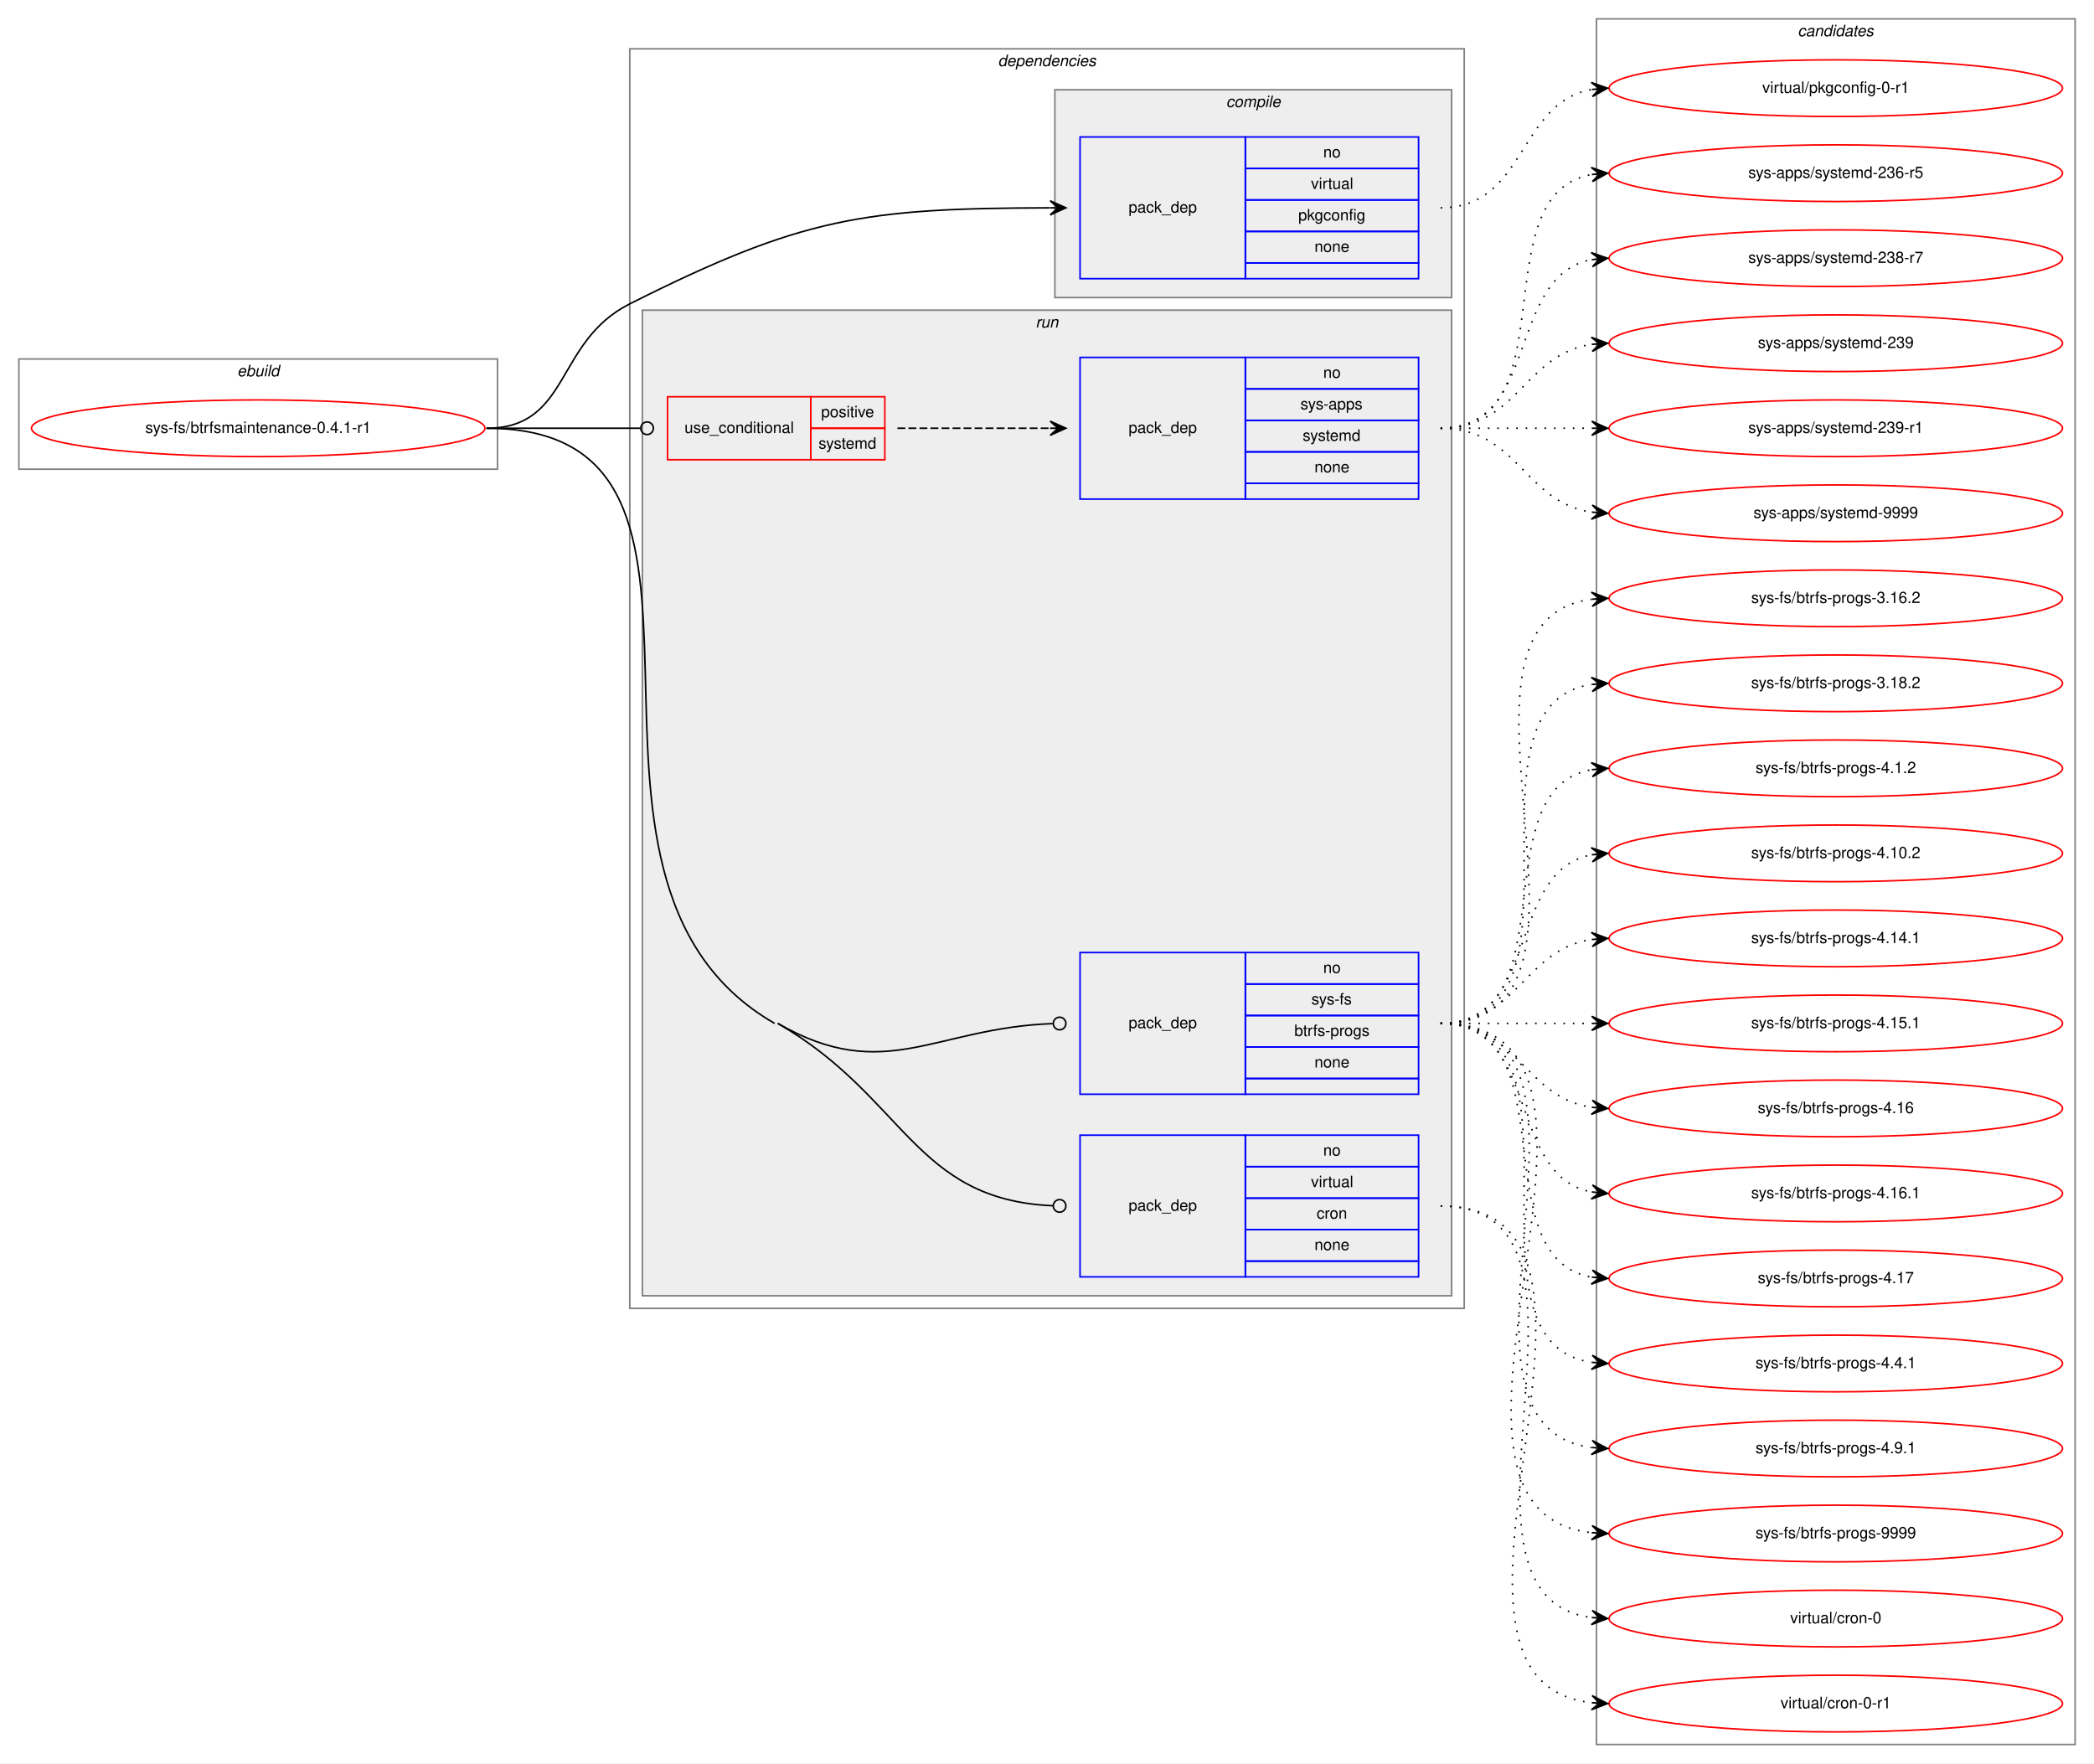
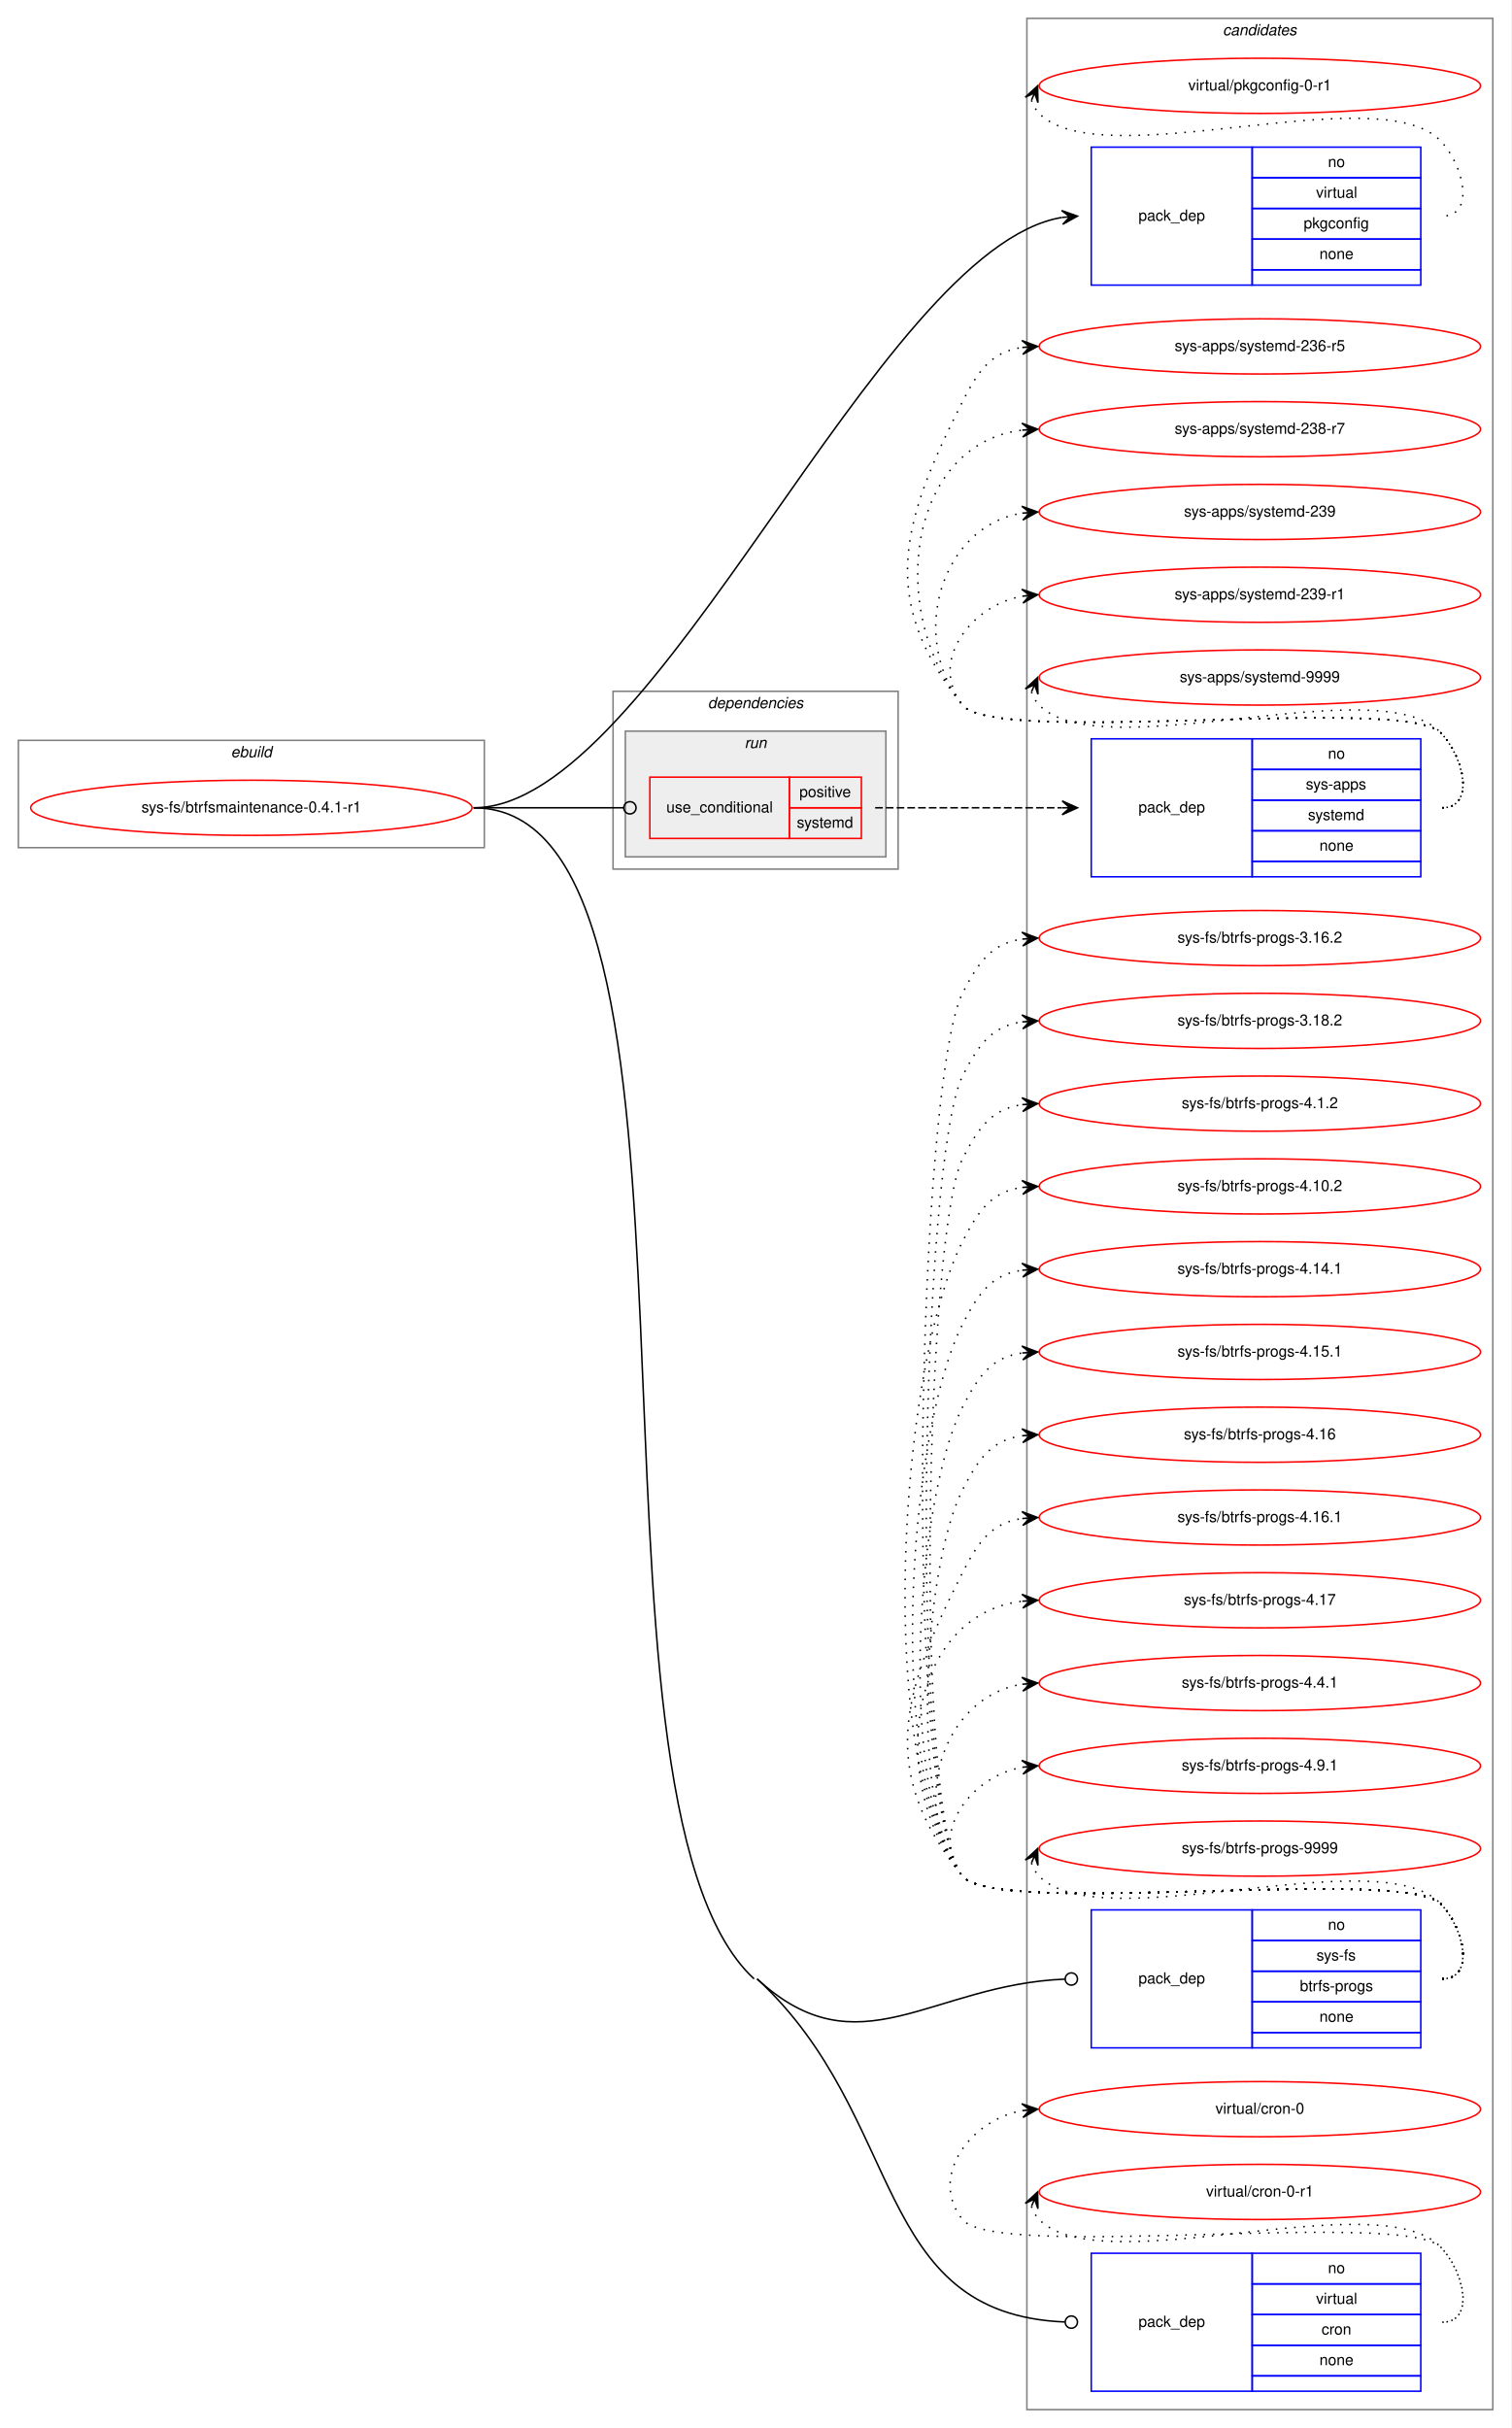
- <svg xmlns="http://www.w3.org/2000/svg" xmlns:xlink="http://www.w3.org/1999/xlink" width="1330pt" height="1120pt" viewBox="0.00 0.00 1330.00 1120.00">
-   <g id="graph0" class="graph" transform="scale(1 1) rotate(0) translate(4 1116)">
-     <polygon fill="white" stroke="transparent" points="-4,4 -4,-1116 1326,-1116 1326,4 -4,4" />
+ <svg xmlns="http://www.w3.org/2000/svg" xmlns:xlink="http://www.w3.org/1999/xlink" width="986pt" height="1584pt" viewBox="0.00 0.00 986.00 1584.00">
+   <g id="graph0" class="graph" transform="scale(1 1) rotate(0) translate(4 1580)">
+     <polygon fill="white" stroke="transparent" points="-4,4 -4,-1580 982,-1580 982,4 -4,4" />
+     <g id="clust11" class="cluster">
+       <polygon fill="none" stroke="gray" points="666,-8 666,-1568 970,-1568 970,-8 666,-8" />
+       <text text-anchor="start" x="793.82" y="-1557" font-family="Helvetica,sans-Serif" font-style="italic" font-size="10.00">candidates</text>
+     </g>
    <g id="clust1" class="cluster">
-       <polygon fill="none" stroke="gray" points="8,-818 8,-888 312,-888 312,-818 8,-818" />
-       <text text-anchor="start" x="146.66" y="-877" font-family="Helvetica,sans-Serif" font-style="italic" font-size="10.00">ebuild</text>
+       <polygon fill="none" stroke="gray" points="8,-1027 8,-1097 312,-1097 312,-1027 8,-1027" />
+       <text text-anchor="start" x="146.66" y="-1086" font-family="Helvetica,sans-Serif" font-style="italic" font-size="10.00">ebuild</text>
    </g>
    <g id="clust2" class="cluster">
-       <polygon fill="none" stroke="gray" points="396,-285 396,-1085 926,-1085 926,-285 396,-285" />
-       <text text-anchor="start" x="629.86" y="-1074" font-family="Helvetica,sans-Serif" font-style="italic" font-size="10.00">dependencies</text>
-     </g>
-     <g id="clust3" class="cluster">
-       <polygon fill="#eeeeee" stroke="gray" points="666,-927 666,-1059 918,-1059 918,-927 666,-927" />
-       <text text-anchor="start" x="774.77" y="-1048" font-family="Helvetica,sans-Serif" font-style="italic" font-size="10.00">compile</text>
+       <polygon fill="none" stroke="gray" points="396,-1013 396,-1129 582,-1129 582,-1013 396,-1013" />
+       <text text-anchor="start" x="457.86" y="-1118" font-family="Helvetica,sans-Serif" font-style="italic" font-size="10.00">dependencies</text>
    </g>
    <g id="clust6" class="cluster">
-       <polygon fill="#eeeeee" stroke="gray" points="404,-293 404,-919 918,-919 918,-293 404,-293" />
-       <text text-anchor="start" x="653.77" y="-908" font-family="Helvetica,sans-Serif" font-style="italic" font-size="10.00">run</text>
-     </g>
-     <g id="clust11" class="cluster">
-       <polygon fill="none" stroke="gray" points="1010,-8 1010,-1104 1314,-1104 1314,-8 1010,-8" />
-       <text text-anchor="start" x="1137.82" y="-1093" font-family="Helvetica,sans-Serif" font-style="italic" font-size="10.00">candidates</text>
+       <polygon fill="#eeeeee" stroke="gray" points="404,-1021 404,-1103 574,-1103 574,-1021 404,-1021" />
+       <text text-anchor="start" x="481.77" y="-1092" font-family="Helvetica,sans-Serif" font-style="italic" font-size="10.00">run</text>
    </g>
    <g id="node1" class="node">
      <g id="a_node1">
        <a xlink:href="../sys-fs/btrfsmaintenance-0.4.1-r1.svg" xlink:title="sys-fs/btrfsmaintenance-0.4.1-r1">
-           <ellipse fill="none" stroke="red" cx="160" cy="-844" rx="144" ry="18" />
-           <text text-anchor="middle" x="160" y="-841" font-family="Helvetica,sans-Serif" font-size="10.00">sys-fs/btrfsmaintenance-0.4.1-r1</text>
+           <ellipse fill="none" stroke="red" cx="160" cy="-1053" rx="144" ry="18" />
+           <text text-anchor="middle" x="160" y="-1050" font-family="Helvetica,sans-Serif" font-size="10.00">sys-fs/btrfsmaintenance-0.4.1-r1</text>
        </a>
      </g>
    </g>
    <g id="node2" class="node">
-       <polygon fill="none" stroke="blue" points="682,-939 682,-1029 787,-1029 787,-939 682,-939" />
-       <text text-anchor="start" x="712.82" y="-981" font-family="Helvetica,sans-Serif" font-size="10.00">pack_dep</text>
-       <polygon fill="none" stroke="blue" points="787,-1009 787,-1029 897,-1029 897,-1009 787,-1009" />
-       <text text-anchor="start" x="836.44" y="-1016" font-family="Helvetica,sans-Serif" font-size="10.00">no</text>
-       <polygon fill="none" stroke="blue" points="787,-989 787,-1009 897,-1009 897,-989 787,-989" />
-       <text text-anchor="start" x="828.66" y="-996" font-family="Helvetica,sans-Serif" font-size="10.00">virtual</text>
-       <polygon fill="none" stroke="blue" points="787,-969 787,-989 897,-989 897,-969 787,-969" />
-       <text text-anchor="start" x="820.6" y="-976" font-family="Helvetica,sans-Serif" font-size="10.00">pkgconfig</text>
-       <polygon fill="none" stroke="blue" points="787,-949 787,-969 897,-969 897,-949 787,-949" />
-       <text text-anchor="start" x="830.88" y="-956" font-family="Helvetica,sans-Serif" font-size="10.00">none</text>
-       <polygon fill="none" stroke="blue" points="787,-939 787,-949 897,-949 897,-939 787,-939" />
+       <polygon fill="none" stroke="blue" points="708,-1394 708,-1484 813,-1484 813,-1394 708,-1394" />
+       <text text-anchor="start" x="738.82" y="-1436" font-family="Helvetica,sans-Serif" font-size="10.00">pack_dep</text>
+       <polygon fill="none" stroke="blue" points="813,-1464 813,-1484 923,-1484 923,-1464 813,-1464" />
+       <text text-anchor="start" x="862.44" y="-1471" font-family="Helvetica,sans-Serif" font-size="10.00">no</text>
+       <polygon fill="none" stroke="blue" points="813,-1444 813,-1464 923,-1464 923,-1444 813,-1444" />
+       <text text-anchor="start" x="854.66" y="-1451" font-family="Helvetica,sans-Serif" font-size="10.00">virtual</text>
+       <polygon fill="none" stroke="blue" points="813,-1424 813,-1444 923,-1444 923,-1424 813,-1424" />
+       <text text-anchor="start" x="846.6" y="-1431" font-family="Helvetica,sans-Serif" font-size="10.00">pkgconfig</text>
+       <polygon fill="none" stroke="blue" points="813,-1404 813,-1424 923,-1424 923,-1404 813,-1404" />
+       <text text-anchor="start" x="856.88" y="-1411" font-family="Helvetica,sans-Serif" font-size="10.00">none</text>
+       <polygon fill="none" stroke="blue" points="813,-1394 813,-1404 923,-1404 923,-1394 813,-1394" />
    </g>
    <g id="edge1" class="edge">
-       <path fill="none" stroke="black" d="M305,-844C358.56,-844 348.15,-898.94 396,-923 505.55,-978.08 544.79,-983.72 662.85,-983.99" />
-       <polygon fill="black" stroke="black" points="673,-984 663,-988.49 668,-983.99 663,-983.99 663,-983.99 663,-983.99 668,-983.99 663,-979.49 673,-984 673,-984" />
+       <path fill="none" stroke="black" d="M305,-1053C424.22,-1053 568.31,-1418.18 688.89,-1438.15" />
+       <polygon fill="black" stroke="black" points="699,-1439 688.66,-1442.65 694.02,-1438.58 689.04,-1438.16 689.04,-1438.16 689.04,-1438.16 694.02,-1438.58 689.41,-1433.68 699,-1439 699,-1439" />
    </g>
    <g id="node3" class="node">
-       <polygon fill="none" stroke="red" points="420,-824 420,-864 511,-864 511,-824 420,-824" />
-       <text text-anchor="start" x="430.75" y="-841" font-family="Helvetica,sans-Serif" font-size="10.00">use_conditional</text>
-       <polygon fill="none" stroke="red" points="511,-844 511,-864 558,-864 558,-844 511,-844" />
-       <text text-anchor="start" x="517.55" y="-851" font-family="Helvetica,sans-Serif" font-size="10.00">positive</text>
-       <polygon fill="none" stroke="red" points="511,-824 511,-844 558,-844 558,-824 511,-824" />
-       <text text-anchor="start" x="515.88" y="-831" font-family="Helvetica,sans-Serif" font-size="10.00">systemd</text>
+       <polygon fill="none" stroke="red" points="420,-1033 420,-1073 511,-1073 511,-1033 420,-1033" />
+       <text text-anchor="start" x="430.75" y="-1050" font-family="Helvetica,sans-Serif" font-size="10.00">use_conditional</text>
+       <polygon fill="none" stroke="red" points="511,-1053 511,-1073 558,-1073 558,-1053 511,-1053" />
+       <text text-anchor="start" x="517.55" y="-1060" font-family="Helvetica,sans-Serif" font-size="10.00">positive</text>
+       <polygon fill="none" stroke="red" points="511,-1033 511,-1053 558,-1053 558,-1033 511,-1033" />
+       <text text-anchor="start" x="515.88" y="-1040" font-family="Helvetica,sans-Serif" font-size="10.00">systemd</text>
    </g>
    <g id="edge3" class="edge">
-       <path fill="none" stroke="black" d="M305,-844C349.26,-844 362.33,-844 402.82,-844" />
-       <ellipse fill="none" stroke="black" cx="407" cy="-844" rx="4" ry="4" />
+       <path fill="none" stroke="black" d="M305,-1053C349.26,-1053 362.33,-1053 402.82,-1053" />
+       <ellipse fill="none" stroke="black" cx="407" cy="-1053" rx="4" ry="4" />
    </g>
    <g id="node5" class="node">
-       <polygon fill="none" stroke="blue" points="682,-421 682,-511 787,-511 787,-421 682,-421" />
-       <text text-anchor="start" x="712.82" y="-463" font-family="Helvetica,sans-Serif" font-size="10.00">pack_dep</text>
-       <polygon fill="none" stroke="blue" points="787,-491 787,-511 897,-511 897,-491 787,-491" />
-       <text text-anchor="start" x="836.44" y="-498" font-family="Helvetica,sans-Serif" font-size="10.00">no</text>
-       <polygon fill="none" stroke="blue" points="787,-471 787,-491 897,-491 897,-471 787,-471" />
-       <text text-anchor="start" x="828.95" y="-478" font-family="Helvetica,sans-Serif" font-size="10.00">sys-fs</text>
-       <polygon fill="none" stroke="blue" points="787,-451 787,-471 897,-471 897,-451 787,-451" />
-       <text text-anchor="start" x="818.1" y="-458" font-family="Helvetica,sans-Serif" font-size="10.00">btrfs-progs</text>
-       <polygon fill="none" stroke="blue" points="787,-431 787,-451 897,-451 897,-431 787,-431" />
-       <text text-anchor="start" x="830.88" y="-438" font-family="Helvetica,sans-Serif" font-size="10.00">none</text>
-       <polygon fill="none" stroke="blue" points="787,-421 787,-431 897,-431 897,-421 787,-421" />
+       <polygon fill="none" stroke="blue" points="708,-244 708,-334 813,-334 813,-244 708,-244" />
+       <text text-anchor="start" x="738.82" y="-286" font-family="Helvetica,sans-Serif" font-size="10.00">pack_dep</text>
+       <polygon fill="none" stroke="blue" points="813,-314 813,-334 923,-334 923,-314 813,-314" />
+       <text text-anchor="start" x="862.44" y="-321" font-family="Helvetica,sans-Serif" font-size="10.00">no</text>
+       <polygon fill="none" stroke="blue" points="813,-294 813,-314 923,-314 923,-294 813,-294" />
+       <text text-anchor="start" x="854.95" y="-301" font-family="Helvetica,sans-Serif" font-size="10.00">sys-fs</text>
+       <polygon fill="none" stroke="blue" points="813,-274 813,-294 923,-294 923,-274 813,-274" />
+       <text text-anchor="start" x="844.1" y="-281" font-family="Helvetica,sans-Serif" font-size="10.00">btrfs-progs</text>
+       <polygon fill="none" stroke="blue" points="813,-254 813,-274 923,-274 923,-254 813,-254" />
+       <text text-anchor="start" x="856.88" y="-261" font-family="Helvetica,sans-Serif" font-size="10.00">none</text>
+       <polygon fill="none" stroke="blue" points="813,-244 813,-254 923,-254 923,-244 813,-244" />
    </g>
    <g id="edge4" class="edge">
-       <path fill="none" stroke="black" d="M490,-466C558.03,-426.88 589.43,-463.25 664.6,-465.85" />
-       <ellipse fill="none" stroke="black" cx="669" cy="-465.93" rx="4" ry="4" />
+       <path fill="none" stroke="black" d="M490,-289C556.21,-227.79 603.29,-285.41 690.95,-288.84" />
+       <ellipse fill="none" stroke="black" cx="695" cy="-288.92" rx="4" ry="4" />
    </g>
    <g id="node6" class="node">
-       <polygon fill="none" stroke="blue" points="682,-305 682,-395 787,-395 787,-305 682,-305" />
-       <text text-anchor="start" x="712.82" y="-347" font-family="Helvetica,sans-Serif" font-size="10.00">pack_dep</text>
-       <polygon fill="none" stroke="blue" points="787,-375 787,-395 897,-395 897,-375 787,-375" />
-       <text text-anchor="start" x="836.44" y="-382" font-family="Helvetica,sans-Serif" font-size="10.00">no</text>
-       <polygon fill="none" stroke="blue" points="787,-355 787,-375 897,-375 897,-355 787,-355" />
-       <text text-anchor="start" x="828.66" y="-362" font-family="Helvetica,sans-Serif" font-size="10.00">virtual</text>
-       <polygon fill="none" stroke="blue" points="787,-335 787,-355 897,-355 897,-335 787,-335" />
-       <text text-anchor="start" x="832.27" y="-342" font-family="Helvetica,sans-Serif" font-size="10.00">cron</text>
-       <polygon fill="none" stroke="blue" points="787,-315 787,-335 897,-335 897,-315 787,-315" />
-       <text text-anchor="start" x="830.88" y="-322" font-family="Helvetica,sans-Serif" font-size="10.00">none</text>
-       <polygon fill="none" stroke="blue" points="787,-305 787,-315 897,-315 897,-305 787,-305" />
+       <polygon fill="none" stroke="blue" points="708,-20 708,-110 813,-110 813,-20 708,-20" />
+       <text text-anchor="start" x="738.82" y="-62" font-family="Helvetica,sans-Serif" font-size="10.00">pack_dep</text>
+       <polygon fill="none" stroke="blue" points="813,-90 813,-110 923,-110 923,-90 813,-90" />
+       <text text-anchor="start" x="862.44" y="-97" font-family="Helvetica,sans-Serif" font-size="10.00">no</text>
+       <polygon fill="none" stroke="blue" points="813,-70 813,-90 923,-90 923,-70 813,-70" />
+       <text text-anchor="start" x="854.66" y="-77" font-family="Helvetica,sans-Serif" font-size="10.00">virtual</text>
+       <polygon fill="none" stroke="blue" points="813,-50 813,-70 923,-70 923,-50 813,-50" />
+       <text text-anchor="start" x="858.27" y="-57" font-family="Helvetica,sans-Serif" font-size="10.00">cron</text>
+       <polygon fill="none" stroke="blue" points="813,-30 813,-50 923,-50 923,-30 813,-30" />
+       <text text-anchor="start" x="856.88" y="-37" font-family="Helvetica,sans-Serif" font-size="10.00">none</text>
+       <polygon fill="none" stroke="blue" points="813,-20 813,-30 923,-30 923,-20 813,-20" />
    </g>
    <g id="edge5" class="edge">
-       <path fill="none" stroke="black" d="M490,-466C571.03,-419.4 576.45,-353.97 664.77,-350.17" />
-       <ellipse fill="none" stroke="black" cx="669" cy="-350.08" rx="4" ry="4" />
-       <path fill="none" stroke="black" d="M305,-844C491.65,-844 326.19,-559.05 488,-466" />
+       <path fill="none" stroke="black" d="M490,-289C587.93,-198.47 563.9,-70.38 690.83,-65.16" />
+       <ellipse fill="none" stroke="black" cx="695" cy="-65.08" rx="4" ry="4" />
+       <path fill="none" stroke="black" d="M305,-1053C479.58,-1053 359.8,-407.51 488,-289" />
    </g>
    <g id="node7" class="node">
      <g id="a_node7">
        <a xlink:href="../virtual/pkgconfig-0-r1.svg" xlink:title="virtual/pkgconfig-0-r1">
-           <ellipse fill="none" stroke="red" cx="1162" cy="-1060" rx="144" ry="18" />
-           <text text-anchor="middle" x="1162" y="-1057" font-family="Helvetica,sans-Serif" font-size="10.00">virtual/pkgconfig-0-r1</text>
+           <ellipse fill="none" stroke="red" cx="818" cy="-1524" rx="144" ry="18" />
+           <text text-anchor="middle" x="818" y="-1521" font-family="Helvetica,sans-Serif" font-size="10.00">virtual/pkgconfig-0-r1</text>
        </a>
      </g>
    </g>
    <g id="edge6" class="edge">
-       <path fill="none" stroke="black" stroke-dasharray="1,5" d="M911,-984C965.35,-984 960.01,-1050.8 1006.89,-1059.15" />
-       <polygon fill="black" stroke="black" points="1017,-1060 1006.66,-1063.64 1012.02,-1059.58 1007.04,-1059.16 1007.04,-1059.16 1007.04,-1059.16 1012.02,-1059.58 1007.41,-1054.67 1017,-1060 1017,-1060" />
+       <path fill="none" stroke="black" stroke-dasharray="1,5" d="M668.98,-1514.58C669.95,-1511.46 671.8,-1508.23 674,-1506 715,-1464.46 895.74,-1530.25 936,-1488 951.03,-1472.23 958.78,-1439 937,-1439" />
+       <polygon fill="black" stroke="black" points="673,-1524 664.94,-1516.57 671.04,-1519.4 669.07,-1514.8 669.07,-1514.8 669.07,-1514.8 671.04,-1519.4 673.21,-1513.04 673,-1524 673,-1524" />
    </g>
    <g id="node4" class="node">
-       <polygon fill="none" stroke="blue" points="682,-799 682,-889 787,-889 787,-799 682,-799" />
-       <text text-anchor="start" x="712.82" y="-841" font-family="Helvetica,sans-Serif" font-size="10.00">pack_dep</text>
-       <polygon fill="none" stroke="blue" points="787,-869 787,-889 897,-889 897,-869 787,-869" />
-       <text text-anchor="start" x="836.44" y="-876" font-family="Helvetica,sans-Serif" font-size="10.00">no</text>
-       <polygon fill="none" stroke="blue" points="787,-849 787,-869 897,-869 897,-849 787,-849" />
-       <text text-anchor="start" x="821.99" y="-856" font-family="Helvetica,sans-Serif" font-size="10.00">sys-apps</text>
-       <polygon fill="none" stroke="blue" points="787,-829 787,-849 897,-849 897,-829 787,-829" />
-       <text text-anchor="start" x="823.38" y="-836" font-family="Helvetica,sans-Serif" font-size="10.00">systemd</text>
-       <polygon fill="none" stroke="blue" points="787,-809 787,-829 897,-829 897,-809 787,-809" />
-       <text text-anchor="start" x="830.88" y="-816" font-family="Helvetica,sans-Serif" font-size="10.00">none</text>
-       <polygon fill="none" stroke="blue" points="787,-799 787,-809 897,-809 897,-799 787,-799" />
+       <polygon fill="none" stroke="blue" points="708,-1008 708,-1098 813,-1098 813,-1008 708,-1008" />
+       <text text-anchor="start" x="738.82" y="-1050" font-family="Helvetica,sans-Serif" font-size="10.00">pack_dep</text>
+       <polygon fill="none" stroke="blue" points="813,-1078 813,-1098 923,-1098 923,-1078 813,-1078" />
+       <text text-anchor="start" x="862.44" y="-1085" font-family="Helvetica,sans-Serif" font-size="10.00">no</text>
+       <polygon fill="none" stroke="blue" points="813,-1058 813,-1078 923,-1078 923,-1058 813,-1058" />
+       <text text-anchor="start" x="847.99" y="-1065" font-family="Helvetica,sans-Serif" font-size="10.00">sys-apps</text>
+       <polygon fill="none" stroke="blue" points="813,-1038 813,-1058 923,-1058 923,-1038 813,-1038" />
+       <text text-anchor="start" x="849.38" y="-1045" font-family="Helvetica,sans-Serif" font-size="10.00">systemd</text>
+       <polygon fill="none" stroke="blue" points="813,-1018 813,-1038 923,-1038 923,-1018 813,-1018" />
+       <text text-anchor="start" x="856.88" y="-1025" font-family="Helvetica,sans-Serif" font-size="10.00">none</text>
+       <polygon fill="none" stroke="blue" points="813,-1008 813,-1018 923,-1018 923,-1008 813,-1008" />
    </g>
    <g id="edge2" class="edge">
-       <path fill="none" stroke="black" stroke-dasharray="5,2" d="M566,-844C610.03,-844 623.48,-844 662.97,-844" />
-       <polygon fill="black" stroke="black" points="673,-844 663,-848.5 668,-844 663,-844 663,-844 663,-844 668,-844 663,-839.5 673,-844 673,-844" />
+       <path fill="none" stroke="black" stroke-dasharray="5,2" d="M567,-1053C622.11,-1053 638.4,-1053 688.81,-1053" />
+       <polygon fill="black" stroke="black" points="699,-1053 689,-1057.5 694,-1053 689,-1053 689,-1053 689,-1053 694,-1053 689,-1048.5 699,-1053 699,-1053" />
    </g>
    <g id="node8" class="node">
      <g id="a_node8">
        <a xlink:href="../sys-apps/systemd-236-r5.svg" xlink:title="sys-apps/systemd-236-r5">
-           <ellipse fill="none" stroke="red" cx="1162" cy="-1006" rx="144" ry="18" />
-           <text text-anchor="middle" x="1162" y="-1003" font-family="Helvetica,sans-Serif" font-size="10.00">sys-apps/systemd-236-r5</text>
+           <ellipse fill="none" stroke="red" cx="818" cy="-1354" rx="144" ry="18" />
+           <text text-anchor="middle" x="818" y="-1351" font-family="Helvetica,sans-Serif" font-size="10.00">sys-apps/systemd-236-r5</text>
        </a>
      </g>
    </g>
    <g id="edge7" class="edge">
-       <path fill="none" stroke="black" stroke-dasharray="1,5" d="M911,-844C993.35,-844 936.36,-992.38 1006.73,-1005.13" />
-       <polygon fill="black" stroke="black" points="1017,-1006 1006.66,-1009.64 1012.02,-1005.58 1007.04,-1005.15 1007.04,-1005.15 1007.04,-1005.15 1012.02,-1005.58 1007.42,-1000.67 1017,-1006 1017,-1006" />
+       <path fill="none" stroke="black" stroke-dasharray="1,5" d="M937,-1053C958.78,-1053 951.3,-1086.5 936,-1102 911.61,-1126.71 645.83,-1093 624,-1120 568.68,-1188.43 584.26,-1239.49 624,-1318 634.54,-1338.81 643.26,-1350.52 662.83,-1353.33" />
+       <polygon fill="black" stroke="black" points="673,-1354 662.73,-1357.84 668.01,-1353.67 663.02,-1353.34 663.02,-1353.34 663.02,-1353.34 668.01,-1353.67 663.32,-1348.85 673,-1354 673,-1354" />
    </g>
    <g id="node9" class="node">
      <g id="a_node9">
        <a xlink:href="../sys-apps/systemd-238-r7.svg" xlink:title="sys-apps/systemd-238-r7">
-           <ellipse fill="none" stroke="red" cx="1162" cy="-952" rx="144" ry="18" />
-           <text text-anchor="middle" x="1162" y="-949" font-family="Helvetica,sans-Serif" font-size="10.00">sys-apps/systemd-238-r7</text>
+           <ellipse fill="none" stroke="red" cx="818" cy="-1300" rx="144" ry="18" />
+           <text text-anchor="middle" x="818" y="-1297" font-family="Helvetica,sans-Serif" font-size="10.00">sys-apps/systemd-238-r7</text>
        </a>
      </g>
    </g>
    <g id="edge8" class="edge">
-       <path fill="none" stroke="black" stroke-dasharray="1,5" d="M911,-844C974.58,-844 952.58,-940.51 1006.79,-951.07" />
-       <polygon fill="black" stroke="black" points="1017,-952 1006.63,-955.57 1012.02,-951.54 1007.04,-951.09 1007.04,-951.09 1007.04,-951.09 1012.02,-951.54 1007.45,-946.61 1017,-952 1017,-952" />
+       <path fill="none" stroke="black" stroke-dasharray="1,5" d="M937,-1053C958.78,-1053 951.3,-1086.5 936,-1102 911.61,-1126.71 645.83,-1093 624,-1120 574.12,-1181.71 588.65,-1290.17 662.67,-1299.37" />
+       <polygon fill="black" stroke="black" points="673,-1300 662.75,-1303.89 668.01,-1299.7 663.02,-1299.39 663.02,-1299.39 663.02,-1299.39 668.01,-1299.7 663.29,-1294.9 673,-1300 673,-1300" />
    </g>
    <g id="node10" class="node">
      <g id="a_node10">
        <a xlink:href="../sys-apps/systemd-239.svg" xlink:title="sys-apps/systemd-239">
-           <ellipse fill="none" stroke="red" cx="1162" cy="-898" rx="144" ry="18" />
-           <text text-anchor="middle" x="1162" y="-895" font-family="Helvetica,sans-Serif" font-size="10.00">sys-apps/systemd-239</text>
+           <ellipse fill="none" stroke="red" cx="818" cy="-1246" rx="144" ry="18" />
+           <text text-anchor="middle" x="818" y="-1243" font-family="Helvetica,sans-Serif" font-size="10.00">sys-apps/systemd-239</text>
        </a>
      </g>
    </g>
    <g id="edge9" class="edge">
-       <path fill="none" stroke="black" stroke-dasharray="1,5" d="M911,-844C960.26,-844 963.85,-890.87 1006.86,-897.28" />
-       <polygon fill="black" stroke="black" points="1017,-898 1006.71,-901.78 1012.01,-897.64 1007.03,-897.29 1007.03,-897.29 1007.03,-897.29 1012.01,-897.64 1007.35,-892.8 1017,-898 1017,-898" />
+       <path fill="none" stroke="black" stroke-dasharray="1,5" d="M937,-1053C958.78,-1053 951.3,-1086.5 936,-1102 911.61,-1126.71 645.83,-1093 624,-1120 588.44,-1163.99 610.01,-1236.82 662.79,-1245.21" />
+       <polygon fill="black" stroke="black" points="673,-1246 662.68,-1249.71 668.02,-1245.61 663.03,-1245.22 663.03,-1245.22 663.03,-1245.22 668.02,-1245.61 663.38,-1240.74 673,-1246 673,-1246" />
    </g>
    <g id="node11" class="node">
      <g id="a_node11">
        <a xlink:href="../sys-apps/systemd-239-r1.svg" xlink:title="sys-apps/systemd-239-r1">
-           <ellipse fill="none" stroke="red" cx="1162" cy="-844" rx="144" ry="18" />
-           <text text-anchor="middle" x="1162" y="-841" font-family="Helvetica,sans-Serif" font-size="10.00">sys-apps/systemd-239-r1</text>
+           <ellipse fill="none" stroke="red" cx="818" cy="-1192" rx="144" ry="18" />
+           <text text-anchor="middle" x="818" y="-1189" font-family="Helvetica,sans-Serif" font-size="10.00">sys-apps/systemd-239-r1</text>
        </a>
      </g>
    </g>
    <g id="edge10" class="edge">
-       <path fill="none" stroke="black" stroke-dasharray="1,5" d="M911,-844C954.43,-844 967.83,-844 1006.57,-844" />
-       <polygon fill="black" stroke="black" points="1017,-844 1007,-848.5 1012,-844 1007,-844 1007,-844 1007,-844 1012,-844 1007,-839.5 1017,-844 1017,-844" />
+       <path fill="none" stroke="black" stroke-dasharray="1,5" d="M937,-1053C958.78,-1053 951.3,-1086.5 936,-1102 911.61,-1126.71 645.83,-1093 624,-1120 601.85,-1147.4 628.55,-1184.57 662.71,-1191.02" />
+       <polygon fill="black" stroke="black" points="673,-1192 662.62,-1195.54 668.02,-1191.53 663.04,-1191.06 663.04,-1191.06 663.04,-1191.06 668.02,-1191.53 663.47,-1186.58 673,-1192 673,-1192" />
    </g>
    <g id="node12" class="node">
      <g id="a_node12">
        <a xlink:href="../sys-apps/systemd-9999.svg" xlink:title="sys-apps/systemd-9999">
-           <ellipse fill="none" stroke="red" cx="1162" cy="-790" rx="144" ry="18" />
-           <text text-anchor="middle" x="1162" y="-787" font-family="Helvetica,sans-Serif" font-size="10.00">sys-apps/systemd-9999</text>
+           <ellipse fill="none" stroke="red" cx="818" cy="-1138" rx="144" ry="18" />
+           <text text-anchor="middle" x="818" y="-1135" font-family="Helvetica,sans-Serif" font-size="10.00">sys-apps/systemd-9999</text>
        </a>
      </g>
    </g>
    <g id="edge11" class="edge">
-       <path fill="none" stroke="black" stroke-dasharray="1,5" d="M911,-844C960.26,-844 963.85,-797.13 1006.86,-790.72" />
-       <polygon fill="black" stroke="black" points="1017,-790 1007.35,-795.2 1012.01,-790.36 1007.03,-790.71 1007.03,-790.71 1007.03,-790.71 1012.01,-790.36 1006.71,-786.22 1017,-790 1017,-790" />
+       <path fill="none" stroke="black" stroke-dasharray="1,5" d="M668.98,-1128.58C669.95,-1125.46 671.8,-1122.23 674,-1120 715,-1078.46 895.74,-1144.25 936,-1102 951.03,-1086.23 958.78,-1053 937,-1053" />
+       <polygon fill="black" stroke="black" points="673,-1138 664.94,-1130.57 671.04,-1133.4 669.07,-1128.8 669.07,-1128.8 669.07,-1128.8 671.04,-1133.4 673.21,-1127.04 673,-1138 673,-1138" />
    </g>
    <g id="node13" class="node">
      <g id="a_node13">
        <a xlink:href="../sys-fs/btrfs-progs-3.16.2.svg" xlink:title="sys-fs/btrfs-progs-3.16.2">
-           <ellipse fill="none" stroke="red" cx="1162" cy="-736" rx="144" ry="18" />
-           <text text-anchor="middle" x="1162" y="-733" font-family="Helvetica,sans-Serif" font-size="10.00">sys-fs/btrfs-progs-3.16.2</text>
+           <ellipse fill="none" stroke="red" cx="818" cy="-968" rx="144" ry="18" />
+           <text text-anchor="middle" x="818" y="-965" font-family="Helvetica,sans-Serif" font-size="10.00">sys-fs/btrfs-progs-3.16.2</text>
        </a>
      </g>
    </g>
    <g id="edge12" class="edge">
-       <path fill="none" stroke="black" stroke-dasharray="1,5" d="M911,-466C1036.27,-466 896.46,-720.92 1006.71,-735.36" />
-       <polygon fill="black" stroke="black" points="1017,-736 1006.74,-739.87 1012.01,-735.69 1007.02,-735.38 1007.02,-735.38 1007.02,-735.38 1012.01,-735.69 1007.3,-730.89 1017,-736 1017,-736" />
+       <path fill="none" stroke="black" stroke-dasharray="1,5" d="M937,-289C958.78,-289 951.3,-322.5 936,-338 911.61,-362.71 645.83,-329 624,-356 583.76,-405.77 595.1,-874.9 624,-932 634.54,-952.81 643.26,-964.52 662.83,-967.33" />
+       <polygon fill="black" stroke="black" points="673,-968 662.73,-971.84 668.01,-967.67 663.02,-967.34 663.02,-967.34 663.02,-967.34 668.01,-967.67 663.32,-962.85 673,-968 673,-968" />
    </g>
    <g id="node14" class="node">
      <g id="a_node14">
        <a xlink:href="../sys-fs/btrfs-progs-3.18.2.svg" xlink:title="sys-fs/btrfs-progs-3.18.2">
-           <ellipse fill="none" stroke="red" cx="1162" cy="-682" rx="144" ry="18" />
-           <text text-anchor="middle" x="1162" y="-679" font-family="Helvetica,sans-Serif" font-size="10.00">sys-fs/btrfs-progs-3.18.2</text>
+           <ellipse fill="none" stroke="red" cx="818" cy="-914" rx="144" ry="18" />
+           <text text-anchor="middle" x="818" y="-911" font-family="Helvetica,sans-Serif" font-size="10.00">sys-fs/btrfs-progs-3.18.2</text>
        </a>
      </g>
    </g>
    <g id="edge13" class="edge">
-       <path fill="none" stroke="black" stroke-dasharray="1,5" d="M911,-466C1014.28,-466 917.19,-667.49 1006.77,-681.26" />
-       <polygon fill="black" stroke="black" points="1017,-682 1006.7,-685.77 1012.01,-681.64 1007.03,-681.28 1007.03,-681.28 1007.03,-681.28 1012.01,-681.64 1007.35,-676.79 1017,-682 1017,-682" />
+       <path fill="none" stroke="black" stroke-dasharray="1,5" d="M937,-289C958.78,-289 951.3,-322.5 936,-338 911.61,-362.71 645.83,-329 624,-356 587.54,-401.1 597.81,-826.25 624,-878 634.54,-898.81 643.26,-910.52 662.83,-913.33" />
+       <polygon fill="black" stroke="black" points="673,-914 662.73,-917.84 668.01,-913.67 663.02,-913.34 663.02,-913.34 663.02,-913.34 668.01,-913.67 663.32,-908.85 673,-914 673,-914" />
    </g>
    <g id="node15" class="node">
      <g id="a_node15">
        <a xlink:href="../sys-fs/btrfs-progs-4.1.2.svg" xlink:title="sys-fs/btrfs-progs-4.1.2">
-           <ellipse fill="none" stroke="red" cx="1162" cy="-628" rx="144" ry="18" />
-           <text text-anchor="middle" x="1162" y="-625" font-family="Helvetica,sans-Serif" font-size="10.00">sys-fs/btrfs-progs-4.1.2</text>
+           <ellipse fill="none" stroke="red" cx="818" cy="-860" rx="144" ry="18" />
+           <text text-anchor="middle" x="818" y="-857" font-family="Helvetica,sans-Serif" font-size="10.00">sys-fs/btrfs-progs-4.1.2</text>
        </a>
      </g>
    </g>
    <g id="edge14" class="edge">
-       <path fill="none" stroke="black" stroke-dasharray="1,5" d="M911,-466C993.35,-466 936.36,-614.38 1006.73,-627.13" />
-       <polygon fill="black" stroke="black" points="1017,-628 1006.66,-631.64 1012.02,-627.58 1007.04,-627.15 1007.04,-627.15 1007.04,-627.15 1012.02,-627.58 1007.42,-622.67 1017,-628 1017,-628" />
+       <path fill="none" stroke="black" stroke-dasharray="1,5" d="M937,-289C958.78,-289 951.3,-322.5 936,-338 911.61,-362.71 645.83,-329 624,-356 591.31,-396.44 600.52,-777.61 624,-824 634.54,-844.81 643.26,-856.52 662.83,-859.33" />
+       <polygon fill="black" stroke="black" points="673,-860 662.73,-863.84 668.01,-859.67 663.02,-859.34 663.02,-859.34 663.02,-859.34 668.01,-859.67 663.32,-854.85 673,-860 673,-860" />
    </g>
    <g id="node16" class="node">
      <g id="a_node16">
        <a xlink:href="../sys-fs/btrfs-progs-4.10.2.svg" xlink:title="sys-fs/btrfs-progs-4.10.2">
-           <ellipse fill="none" stroke="red" cx="1162" cy="-574" rx="144" ry="18" />
-           <text text-anchor="middle" x="1162" y="-571" font-family="Helvetica,sans-Serif" font-size="10.00">sys-fs/btrfs-progs-4.10.2</text>
+           <ellipse fill="none" stroke="red" cx="818" cy="-806" rx="144" ry="18" />
+           <text text-anchor="middle" x="818" y="-803" font-family="Helvetica,sans-Serif" font-size="10.00">sys-fs/btrfs-progs-4.10.2</text>
        </a>
      </g>
    </g>
    <g id="edge15" class="edge">
-       <path fill="none" stroke="black" stroke-dasharray="1,5" d="M911,-466C974.58,-466 952.58,-562.51 1006.79,-573.07" />
-       <polygon fill="black" stroke="black" points="1017,-574 1006.63,-577.57 1012.02,-573.54 1007.04,-573.09 1007.04,-573.09 1007.04,-573.09 1012.02,-573.54 1007.45,-568.61 1017,-574 1017,-574" />
+       <path fill="none" stroke="black" stroke-dasharray="1,5" d="M937,-289C958.78,-289 951.3,-322.5 936,-338 911.61,-362.71 645.83,-329 624,-356 566.16,-427.55 582.45,-687.92 624,-770 634.54,-790.81 643.26,-802.52 662.83,-805.33" />
+       <polygon fill="black" stroke="black" points="673,-806 662.73,-809.84 668.01,-805.67 663.02,-805.34 663.02,-805.34 663.02,-805.34 668.01,-805.67 663.32,-800.85 673,-806 673,-806" />
    </g>
    <g id="node17" class="node">
      <g id="a_node17">
        <a xlink:href="../sys-fs/btrfs-progs-4.14.1.svg" xlink:title="sys-fs/btrfs-progs-4.14.1">
-           <ellipse fill="none" stroke="red" cx="1162" cy="-520" rx="144" ry="18" />
-           <text text-anchor="middle" x="1162" y="-517" font-family="Helvetica,sans-Serif" font-size="10.00">sys-fs/btrfs-progs-4.14.1</text>
+           <ellipse fill="none" stroke="red" cx="818" cy="-752" rx="144" ry="18" />
+           <text text-anchor="middle" x="818" y="-749" font-family="Helvetica,sans-Serif" font-size="10.00">sys-fs/btrfs-progs-4.14.1</text>
        </a>
      </g>
    </g>
    <g id="edge16" class="edge">
-       <path fill="none" stroke="black" stroke-dasharray="1,5" d="M911,-466C960.26,-466 963.85,-512.87 1006.86,-519.28" />
-       <polygon fill="black" stroke="black" points="1017,-520 1006.71,-523.78 1012.01,-519.64 1007.03,-519.29 1007.03,-519.29 1007.03,-519.29 1012.01,-519.64 1007.35,-514.8 1017,-520 1017,-520" />
+       <path fill="none" stroke="black" stroke-dasharray="1,5" d="M937,-289C958.78,-289 951.3,-322.5 936,-338 911.61,-362.71 645.83,-329 624,-356 573.71,-418.21 587.87,-644.62 624,-716 634.54,-736.81 643.26,-748.52 662.83,-751.33" />
+       <polygon fill="black" stroke="black" points="673,-752 662.73,-755.84 668.01,-751.67 663.02,-751.34 663.02,-751.34 663.02,-751.34 668.01,-751.67 663.32,-746.85 673,-752 673,-752" />
    </g>
    <g id="node18" class="node">
      <g id="a_node18">
        <a xlink:href="../sys-fs/btrfs-progs-4.15.1.svg" xlink:title="sys-fs/btrfs-progs-4.15.1">
-           <ellipse fill="none" stroke="red" cx="1162" cy="-466" rx="144" ry="18" />
-           <text text-anchor="middle" x="1162" y="-463" font-family="Helvetica,sans-Serif" font-size="10.00">sys-fs/btrfs-progs-4.15.1</text>
+           <ellipse fill="none" stroke="red" cx="818" cy="-698" rx="144" ry="18" />
+           <text text-anchor="middle" x="818" y="-695" font-family="Helvetica,sans-Serif" font-size="10.00">sys-fs/btrfs-progs-4.15.1</text>
        </a>
      </g>
    </g>
    <g id="edge17" class="edge">
-       <path fill="none" stroke="black" stroke-dasharray="1,5" d="M911,-466C954.43,-466 967.83,-466 1006.57,-466" />
-       <polygon fill="black" stroke="black" points="1017,-466 1007,-470.5 1012,-466 1007,-466 1007,-466 1007,-466 1012,-466 1007,-461.5 1017,-466 1017,-466" />
+       <path fill="none" stroke="black" stroke-dasharray="1,5" d="M937,-289C958.78,-289 951.3,-322.5 936,-338 911.61,-362.71 645.83,-329 624,-356 581.25,-408.88 593.29,-601.33 624,-662 634.54,-682.81 643.26,-694.52 662.83,-697.33" />
+       <polygon fill="black" stroke="black" points="673,-698 662.73,-701.84 668.01,-697.67 663.02,-697.34 663.02,-697.34 663.02,-697.34 668.01,-697.67 663.32,-692.85 673,-698 673,-698" />
    </g>
    <g id="node19" class="node">
      <g id="a_node19">
        <a xlink:href="../sys-fs/btrfs-progs-4.16.svg" xlink:title="sys-fs/btrfs-progs-4.16">
-           <ellipse fill="none" stroke="red" cx="1162" cy="-412" rx="144" ry="18" />
-           <text text-anchor="middle" x="1162" y="-409" font-family="Helvetica,sans-Serif" font-size="10.00">sys-fs/btrfs-progs-4.16</text>
+           <ellipse fill="none" stroke="red" cx="818" cy="-644" rx="144" ry="18" />
+           <text text-anchor="middle" x="818" y="-641" font-family="Helvetica,sans-Serif" font-size="10.00">sys-fs/btrfs-progs-4.16</text>
        </a>
      </g>
    </g>
    <g id="edge18" class="edge">
-       <path fill="none" stroke="black" stroke-dasharray="1,5" d="M911,-466C960.26,-466 963.85,-419.13 1006.86,-412.72" />
-       <polygon fill="black" stroke="black" points="1017,-412 1007.35,-417.2 1012.01,-412.36 1007.03,-412.71 1007.03,-412.71 1007.03,-412.71 1012.01,-412.36 1006.71,-408.22 1017,-412 1017,-412" />
+       <path fill="none" stroke="black" stroke-dasharray="1,5" d="M937,-289C958.78,-289 951.3,-322.5 936,-338 911.61,-362.71 645.83,-329 624,-356 588.79,-399.55 598.71,-558.04 624,-608 634.54,-628.81 643.26,-640.52 662.83,-643.33" />
+       <polygon fill="black" stroke="black" points="673,-644 662.73,-647.84 668.01,-643.67 663.02,-643.34 663.02,-643.34 663.02,-643.34 668.01,-643.67 663.32,-638.85 673,-644 673,-644" />
    </g>
    <g id="node20" class="node">
      <g id="a_node20">
        <a xlink:href="../sys-fs/btrfs-progs-4.16.1.svg" xlink:title="sys-fs/btrfs-progs-4.16.1">
-           <ellipse fill="none" stroke="red" cx="1162" cy="-358" rx="144" ry="18" />
-           <text text-anchor="middle" x="1162" y="-355" font-family="Helvetica,sans-Serif" font-size="10.00">sys-fs/btrfs-progs-4.16.1</text>
+           <ellipse fill="none" stroke="red" cx="818" cy="-590" rx="144" ry="18" />
+           <text text-anchor="middle" x="818" y="-587" font-family="Helvetica,sans-Serif" font-size="10.00">sys-fs/btrfs-progs-4.16.1</text>
        </a>
      </g>
    </g>
    <g id="edge19" class="edge">
-       <path fill="none" stroke="black" stroke-dasharray="1,5" d="M911,-466C974.58,-466 952.58,-369.49 1006.79,-358.93" />
-       <polygon fill="black" stroke="black" points="1017,-358 1007.45,-363.39 1012.02,-358.46 1007.04,-358.91 1007.04,-358.91 1007.04,-358.91 1012.02,-358.46 1006.63,-354.43 1017,-358 1017,-358" />
+       <path fill="none" stroke="black" stroke-dasharray="1,5" d="M937,-289C958.78,-289 951.3,-322.5 936,-338 911.61,-362.71 645.83,-329 624,-356 568.68,-424.43 584.26,-475.49 624,-554 634.54,-574.81 643.26,-586.52 662.83,-589.33" />
+       <polygon fill="black" stroke="black" points="673,-590 662.73,-593.84 668.01,-589.67 663.02,-589.34 663.02,-589.34 663.02,-589.34 668.01,-589.67 663.32,-584.85 673,-590 673,-590" />
    </g>
    <g id="node21" class="node">
      <g id="a_node21">
        <a xlink:href="../sys-fs/btrfs-progs-4.17.svg" xlink:title="sys-fs/btrfs-progs-4.17">
-           <ellipse fill="none" stroke="red" cx="1162" cy="-304" rx="144" ry="18" />
-           <text text-anchor="middle" x="1162" y="-301" font-family="Helvetica,sans-Serif" font-size="10.00">sys-fs/btrfs-progs-4.17</text>
+           <ellipse fill="none" stroke="red" cx="818" cy="-536" rx="144" ry="18" />
+           <text text-anchor="middle" x="818" y="-533" font-family="Helvetica,sans-Serif" font-size="10.00">sys-fs/btrfs-progs-4.17</text>
        </a>
      </g>
    </g>
    <g id="edge20" class="edge">
-       <path fill="none" stroke="black" stroke-dasharray="1,5" d="M911,-466C993.35,-466 936.36,-317.62 1006.73,-304.87" />
-       <polygon fill="black" stroke="black" points="1017,-304 1007.42,-309.33 1012.02,-304.42 1007.04,-304.85 1007.04,-304.85 1007.04,-304.85 1012.02,-304.42 1006.66,-300.36 1017,-304 1017,-304" />
+       <path fill="none" stroke="black" stroke-dasharray="1,5" d="M937,-289C958.78,-289 951.3,-322.5 936,-338 911.61,-362.71 645.83,-329 624,-356 574.12,-417.71 588.65,-526.17 662.67,-535.37" />
+       <polygon fill="black" stroke="black" points="673,-536 662.75,-539.89 668.01,-535.7 663.02,-535.39 663.02,-535.39 663.02,-535.39 668.01,-535.7 663.29,-530.9 673,-536 673,-536" />
    </g>
    <g id="node22" class="node">
      <g id="a_node22">
        <a xlink:href="../sys-fs/btrfs-progs-4.4.1.svg" xlink:title="sys-fs/btrfs-progs-4.4.1">
-           <ellipse fill="none" stroke="red" cx="1162" cy="-250" rx="144" ry="18" />
-           <text text-anchor="middle" x="1162" y="-247" font-family="Helvetica,sans-Serif" font-size="10.00">sys-fs/btrfs-progs-4.4.1</text>
+           <ellipse fill="none" stroke="red" cx="818" cy="-482" rx="144" ry="18" />
+           <text text-anchor="middle" x="818" y="-479" font-family="Helvetica,sans-Serif" font-size="10.00">sys-fs/btrfs-progs-4.4.1</text>
        </a>
      </g>
    </g>
    <g id="edge21" class="edge">
-       <path fill="none" stroke="black" stroke-dasharray="1,5" d="M911,-466C1014.28,-466 917.19,-264.51 1006.77,-250.74" />
-       <polygon fill="black" stroke="black" points="1017,-250 1007.35,-255.21 1012.01,-250.36 1007.03,-250.72 1007.03,-250.72 1007.03,-250.72 1012.01,-250.36 1006.7,-246.23 1017,-250 1017,-250" />
+       <path fill="none" stroke="black" stroke-dasharray="1,5" d="M937,-289C958.78,-289 951.3,-322.5 936,-338 911.61,-362.71 645.83,-329 624,-356 588.44,-399.99 610.01,-472.82 662.79,-481.21" />
+       <polygon fill="black" stroke="black" points="673,-482 662.68,-485.71 668.02,-481.61 663.03,-481.22 663.03,-481.22 663.03,-481.22 668.02,-481.61 663.38,-476.74 673,-482 673,-482" />
    </g>
    <g id="node23" class="node">
      <g id="a_node23">
        <a xlink:href="../sys-fs/btrfs-progs-4.9.1.svg" xlink:title="sys-fs/btrfs-progs-4.9.1">
-           <ellipse fill="none" stroke="red" cx="1162" cy="-196" rx="144" ry="18" />
-           <text text-anchor="middle" x="1162" y="-193" font-family="Helvetica,sans-Serif" font-size="10.00">sys-fs/btrfs-progs-4.9.1</text>
+           <ellipse fill="none" stroke="red" cx="818" cy="-428" rx="144" ry="18" />
+           <text text-anchor="middle" x="818" y="-425" font-family="Helvetica,sans-Serif" font-size="10.00">sys-fs/btrfs-progs-4.9.1</text>
        </a>
      </g>
    </g>
    <g id="edge22" class="edge">
-       <path fill="none" stroke="black" stroke-dasharray="1,5" d="M911,-466C1036.27,-466 896.46,-211.08 1006.71,-196.64" />
-       <polygon fill="black" stroke="black" points="1017,-196 1007.3,-201.11 1012.01,-196.31 1007.02,-196.62 1007.02,-196.62 1007.02,-196.62 1012.01,-196.31 1006.74,-192.13 1017,-196 1017,-196" />
+       <path fill="none" stroke="black" stroke-dasharray="1,5" d="M937,-289C958.78,-289 951.3,-322.5 936,-338 911.61,-362.71 645.83,-329 624,-356 601.85,-383.4 628.55,-420.57 662.71,-427.02" />
+       <polygon fill="black" stroke="black" points="673,-428 662.62,-431.54 668.02,-427.53 663.04,-427.06 663.04,-427.06 663.04,-427.06 668.02,-427.53 663.47,-422.58 673,-428 673,-428" />
    </g>
    <g id="node24" class="node">
      <g id="a_node24">
        <a xlink:href="../sys-fs/btrfs-progs-9999.svg" xlink:title="sys-fs/btrfs-progs-9999">
-           <ellipse fill="none" stroke="red" cx="1162" cy="-142" rx="144" ry="18" />
-           <text text-anchor="middle" x="1162" y="-139" font-family="Helvetica,sans-Serif" font-size="10.00">sys-fs/btrfs-progs-9999</text>
+           <ellipse fill="none" stroke="red" cx="818" cy="-374" rx="144" ry="18" />
+           <text text-anchor="middle" x="818" y="-371" font-family="Helvetica,sans-Serif" font-size="10.00">sys-fs/btrfs-progs-9999</text>
        </a>
      </g>
    </g>
    <g id="edge23" class="edge">
-       <path fill="none" stroke="black" stroke-dasharray="1,5" d="M911,-466C1058.96,-466 874.53,-157.01 1006.91,-142.53" />
-       <polygon fill="black" stroke="black" points="1017,-142 1007.25,-147.01 1012.01,-142.26 1007.01,-142.52 1007.01,-142.52 1007.01,-142.52 1012.01,-142.26 1006.78,-138.03 1017,-142 1017,-142" />
+       <path fill="none" stroke="black" stroke-dasharray="1,5" d="M668.98,-364.58C669.95,-361.46 671.8,-358.23 674,-356 715,-314.46 895.74,-380.25 936,-338 951.03,-322.23 958.78,-289 937,-289" />
+       <polygon fill="black" stroke="black" points="673,-374 664.94,-366.57 671.04,-369.4 669.07,-364.8 669.07,-364.8 669.07,-364.8 671.04,-369.4 673.21,-363.04 673,-374 673,-374" />
    </g>
    <g id="node25" class="node">
      <g id="a_node25">
        <a xlink:href="../virtual/cron-0.svg" xlink:title="virtual/cron-0">
-           <ellipse fill="none" stroke="red" cx="1162" cy="-88" rx="144" ry="18" />
-           <text text-anchor="middle" x="1162" y="-85" font-family="Helvetica,sans-Serif" font-size="10.00">virtual/cron-0</text>
+           <ellipse fill="none" stroke="red" cx="818" cy="-204" rx="144" ry="18" />
+           <text text-anchor="middle" x="818" y="-201" font-family="Helvetica,sans-Serif" font-size="10.00">virtual/cron-0</text>
        </a>
      </g>
    </g>
    <g id="edge24" class="edge">
-       <path fill="none" stroke="black" stroke-dasharray="1,5" d="M911,-350C1033.06,-350 899.39,-102.63 1006.97,-88.62" />
-       <polygon fill="black" stroke="black" points="1017,-88 1007.3,-93.11 1012.01,-88.31 1007.02,-88.62 1007.02,-88.62 1007.02,-88.62 1012.01,-88.31 1006.74,-84.12 1017,-88 1017,-88" />
+       <path fill="none" stroke="black" stroke-dasharray="1,5" d="M937,-65C958.78,-65 951.3,-98.5 936,-114 911.61,-138.71 645.83,-105 624,-132 601.85,-159.4 628.55,-196.57 662.71,-203.02" />
+       <polygon fill="black" stroke="black" points="673,-204 662.62,-207.54 668.02,-203.53 663.04,-203.06 663.04,-203.06 663.04,-203.06 668.02,-203.53 663.47,-198.58 673,-204 673,-204" />
    </g>
    <g id="node26" class="node">
      <g id="a_node26">
        <a xlink:href="../virtual/cron-0-r1.svg" xlink:title="virtual/cron-0-r1">
-           <ellipse fill="none" stroke="red" cx="1162" cy="-34" rx="144" ry="18" />
-           <text text-anchor="middle" x="1162" y="-31" font-family="Helvetica,sans-Serif" font-size="10.00">virtual/cron-0-r1</text>
+           <ellipse fill="none" stroke="red" cx="818" cy="-150" rx="144" ry="18" />
+           <text text-anchor="middle" x="818" y="-147" font-family="Helvetica,sans-Serif" font-size="10.00">virtual/cron-0-r1</text>
        </a>
      </g>
    </g>
    <g id="edge25" class="edge">
-       <path fill="none" stroke="black" stroke-dasharray="1,5" d="M911,-350C1055.52,-350 877.95,-49.24 1006.75,-34.56" />
-       <polygon fill="black" stroke="black" points="1017,-34 1007.26,-39.03 1012.01,-34.27 1007.01,-34.54 1007.01,-34.54 1007.01,-34.54 1012.01,-34.27 1006.77,-30.05 1017,-34 1017,-34" />
+       <path fill="none" stroke="black" stroke-dasharray="1,5" d="M668.98,-140.58C669.95,-137.46 671.8,-134.23 674,-132 715,-90.46 895.74,-156.25 936,-114 951.03,-98.23 958.78,-65 937,-65" />
+       <polygon fill="black" stroke="black" points="673,-150 664.94,-142.57 671.04,-145.4 669.07,-140.8 669.07,-140.8 669.07,-140.8 671.04,-145.4 673.21,-139.04 673,-150 673,-150" />
    </g>
  </g>
</svg>
